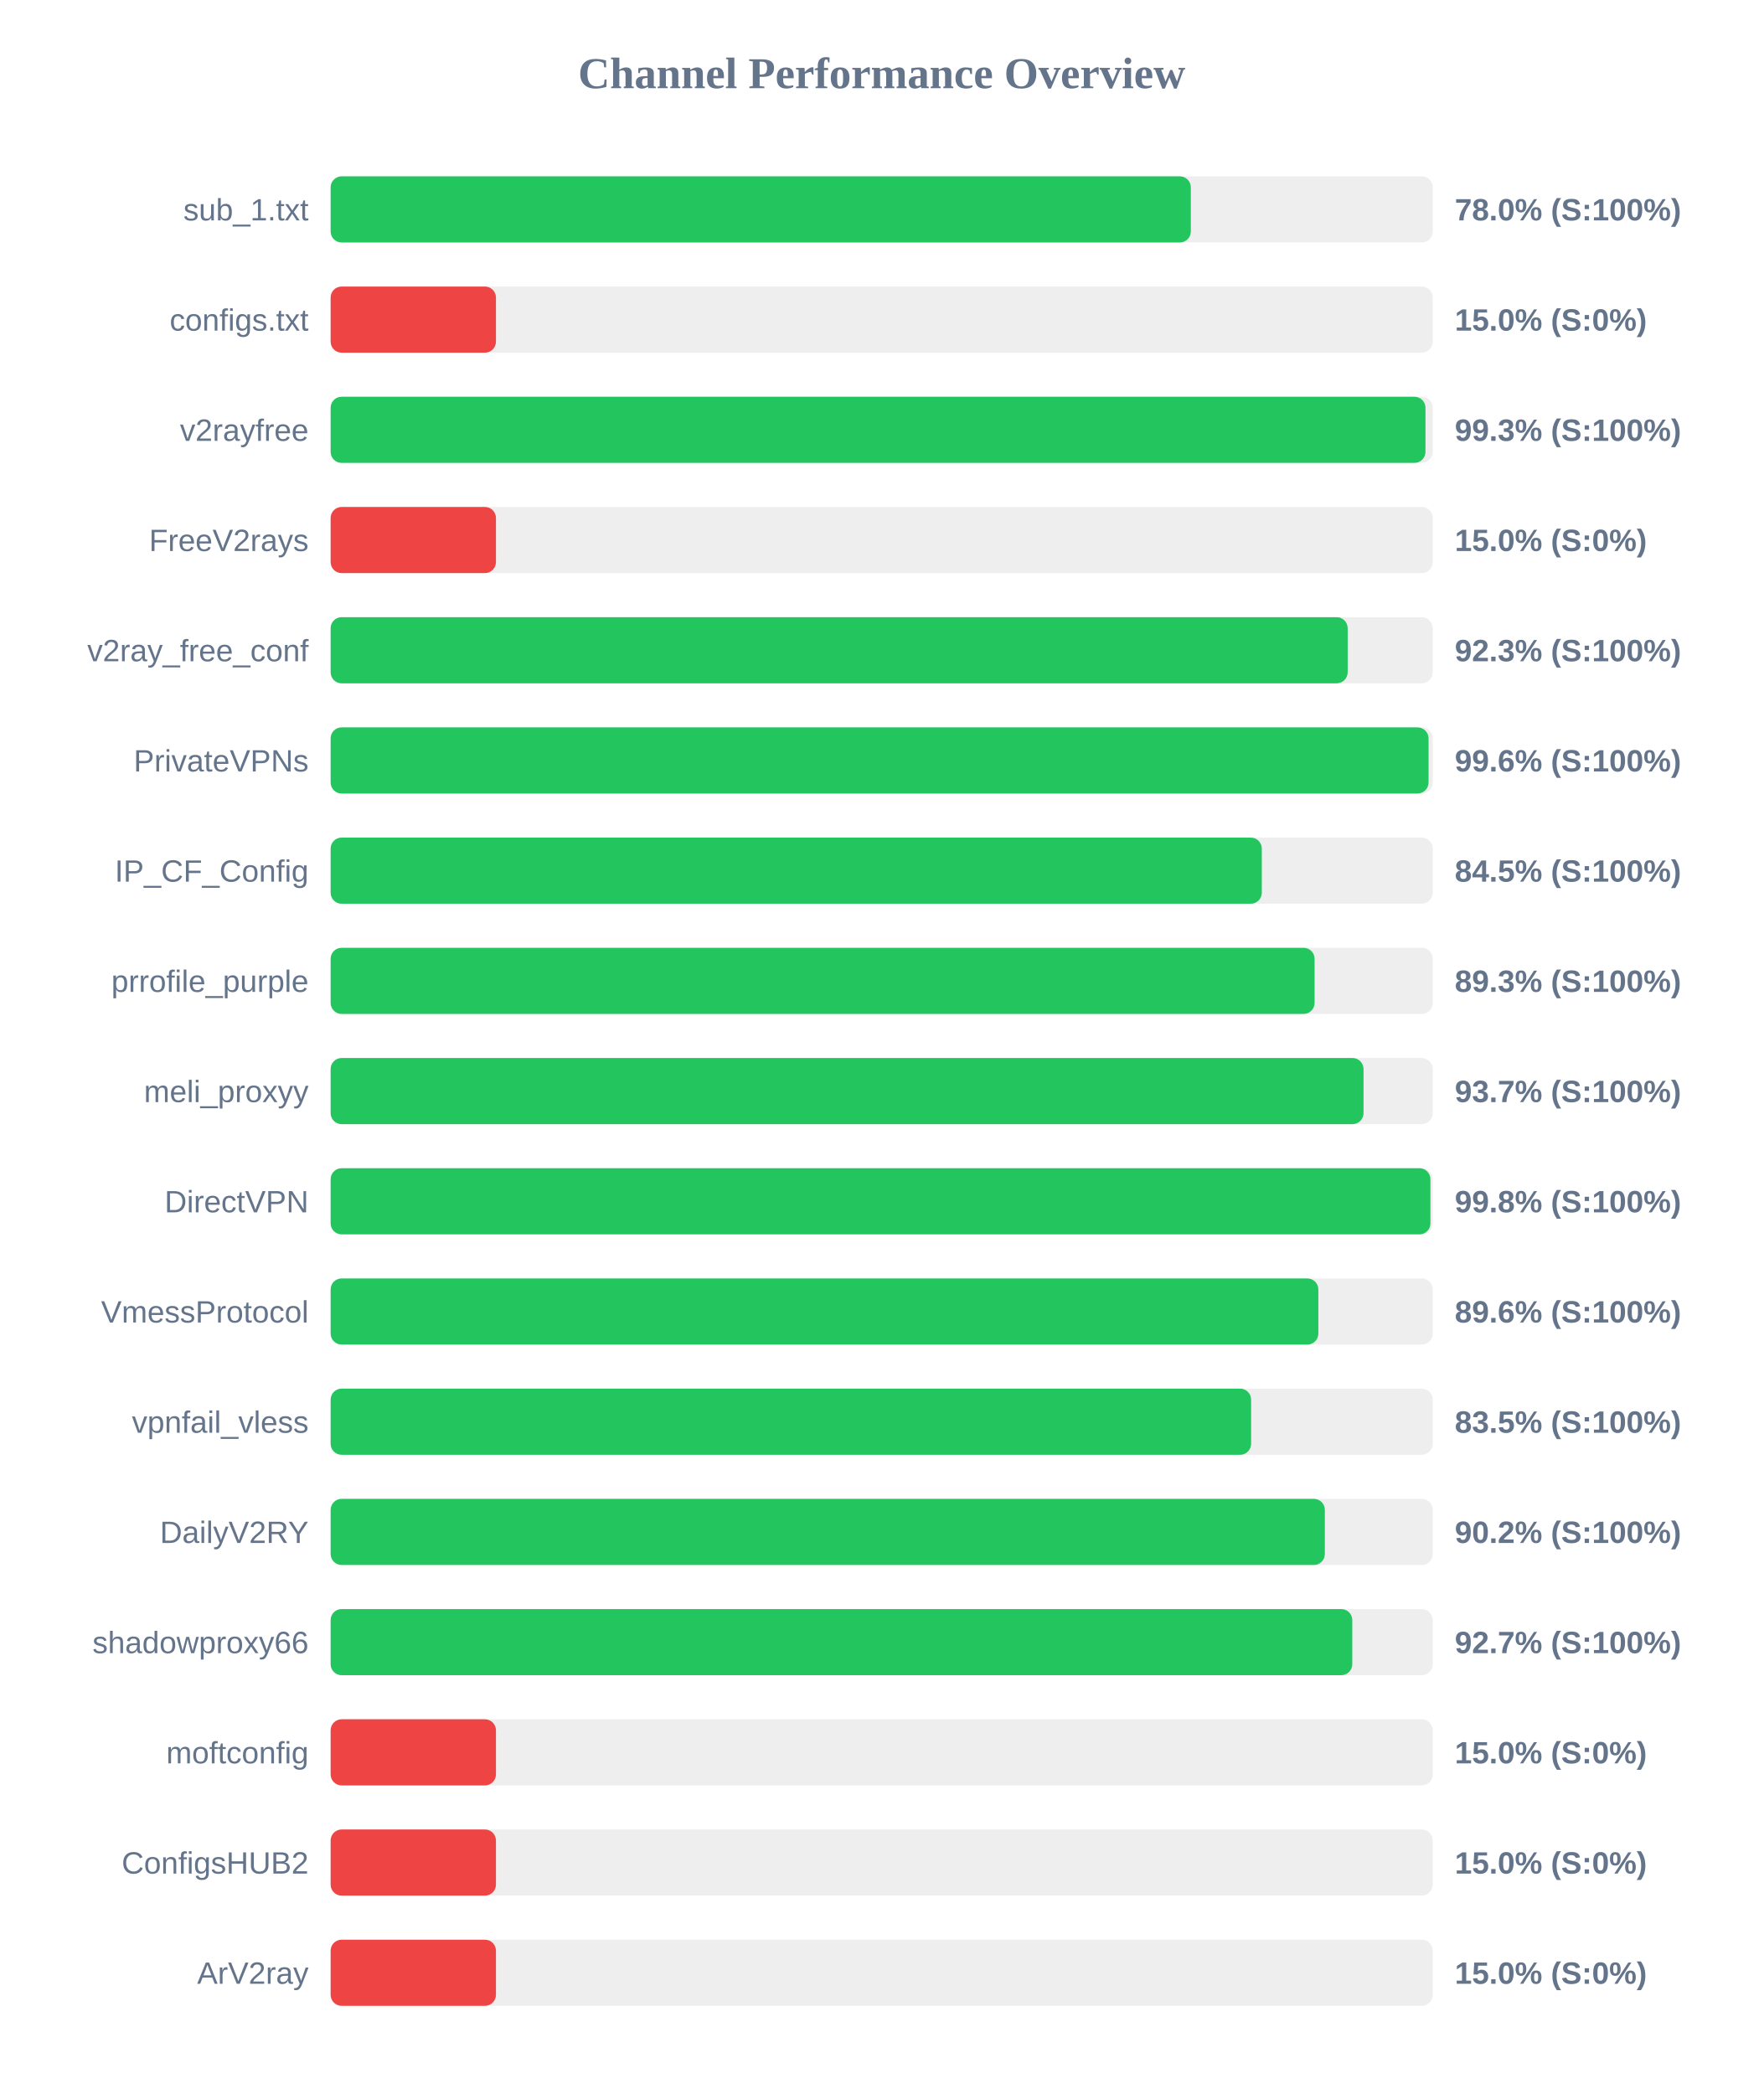
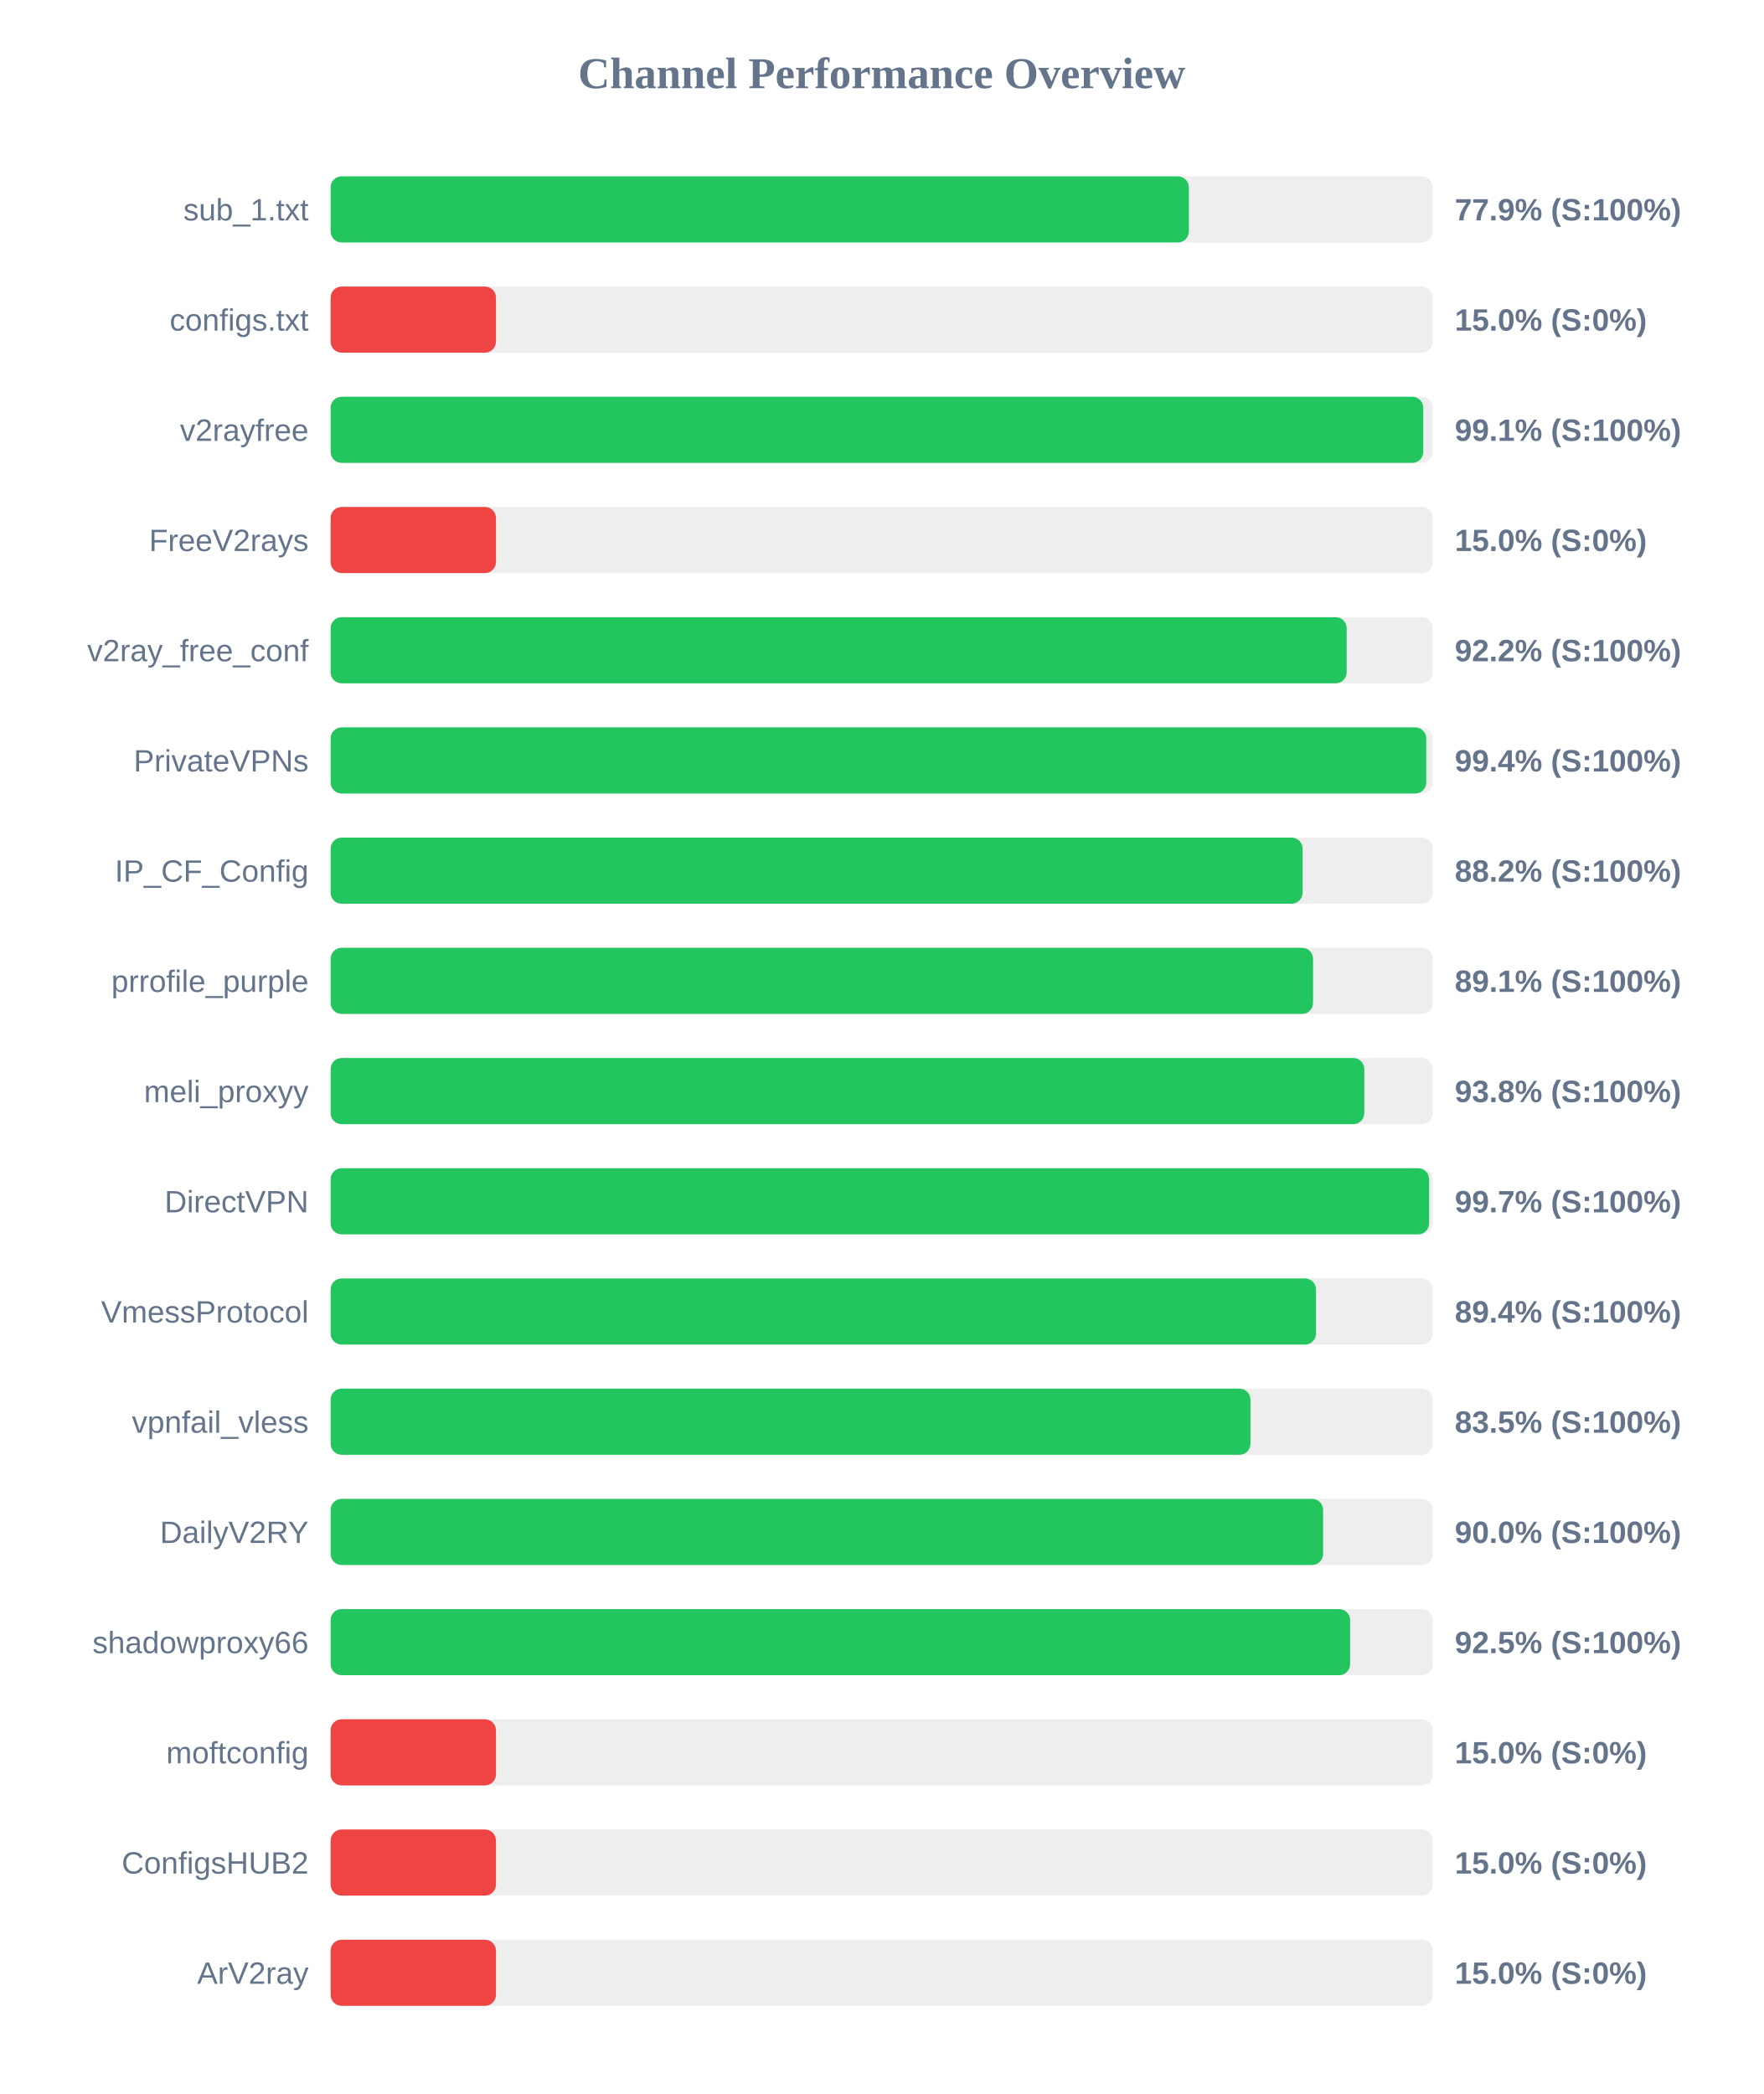
<svg xmlns="http://www.w3.org/2000/svg" width="800" height="950" version="1.1">
  <style>
        .row { font: 14px Arial; fill: #64748b; }
        .score { font: bold 14px Arial; fill: #64748b; }
    </style>
  <text x="400" y="40" text-anchor="middle" font-size="20px" font-weight="bold" fill="#64748b">Channel Performance Overview</text>
  <rect x="150" y="80" width="500" height="30" fill="#eee" rx="5" />
-   <rect x="150" y="80" width="390.25" height="30" fill="#22c55e" rx="5" />
+   <rect x="150" y="80" width="389.35" height="30" fill="#22c55e" rx="5" />
  <text x="140" y="100" text-anchor="end" class="row">sub_1.txt</text>
-   <text x="660" y="100" text-anchor="start" class="score">78.0% (S:100%)</text>
+   <text x="660" y="100" text-anchor="start" class="score">77.9% (S:100%)</text>
  <rect x="150" y="130" width="500" height="30" fill="#eee" rx="5" />
  <rect x="150" y="130" width="75.0" height="30" fill="#ef4444" rx="5" />
  <text x="140" y="150" text-anchor="end" class="row">configs.txt</text>
  <text x="660" y="150" text-anchor="start" class="score">15.0% (S:0%)</text>
  <rect x="150" y="180" width="500" height="30" fill="#eee" rx="5" />
-   <rect x="150" y="180" width="496.7" height="30" fill="#22c55e" rx="5" />
+   <rect x="150" y="180" width="495.7" height="30" fill="#22c55e" rx="5" />
  <text x="140" y="200" text-anchor="end" class="row">v2rayfree</text>
-   <text x="660" y="200" text-anchor="start" class="score">99.3% (S:100%)</text>
+   <text x="660" y="200" text-anchor="start" class="score">99.1% (S:100%)</text>
  <rect x="150" y="230" width="500" height="30" fill="#eee" rx="5" />
  <rect x="150" y="230" width="75.0" height="30" fill="#ef4444" rx="5" />
  <text x="140" y="250" text-anchor="end" class="row">FreeV2rays</text>
  <text x="660" y="250" text-anchor="start" class="score">15.0% (S:0%)</text>
  <rect x="150" y="280" width="500" height="30" fill="#eee" rx="5" />
-   <rect x="150" y="280" width="461.4" height="30" fill="#22c55e" rx="5" />
+   <rect x="150" y="280" width="460.95" height="30" fill="#22c55e" rx="5" />
  <text x="140" y="300" text-anchor="end" class="row">v2ray_free_conf</text>
-   <text x="660" y="300" text-anchor="start" class="score">92.3% (S:100%)</text>
+   <text x="660" y="300" text-anchor="start" class="score">92.2% (S:100%)</text>
  <rect x="150" y="330" width="500" height="30" fill="#eee" rx="5" />
-   <rect x="150" y="330" width="498.1" height="30" fill="#22c55e" rx="5" />
+   <rect x="150" y="330" width="497.05" height="30" fill="#22c55e" rx="5" />
  <text x="140" y="350" text-anchor="end" class="row">PrivateVPNs</text>
-   <text x="660" y="350" text-anchor="start" class="score">99.6% (S:100%)</text>
+   <text x="660" y="350" text-anchor="start" class="score">99.4% (S:100%)</text>
  <rect x="150" y="380" width="500" height="30" fill="#eee" rx="5" />
-   <rect x="150" y="380" width="422.45" height="30" fill="#22c55e" rx="5" />
+   <rect x="150" y="380" width="440.95" height="30" fill="#22c55e" rx="5" />
  <text x="140" y="400" text-anchor="end" class="row">IP_CF_Config</text>
-   <text x="660" y="400" text-anchor="start" class="score">84.5% (S:100%)</text>
+   <text x="660" y="400" text-anchor="start" class="score">88.2% (S:100%)</text>
  <rect x="150" y="430" width="500" height="30" fill="#eee" rx="5" />
-   <rect x="150" y="430" width="446.4" height="30" fill="#22c55e" rx="5" />
+   <rect x="150" y="430" width="445.7" height="30" fill="#22c55e" rx="5" />
  <text x="140" y="450" text-anchor="end" class="row">prrofile_purple</text>
-   <text x="660" y="450" text-anchor="start" class="score">89.3% (S:100%)</text>
+   <text x="660" y="450" text-anchor="start" class="score">89.1% (S:100%)</text>
  <rect x="150" y="480" width="500" height="30" fill="#eee" rx="5" />
-   <rect x="150" y="480" width="468.6" height="30" fill="#22c55e" rx="5" />
+   <rect x="150" y="480" width="468.95" height="30" fill="#22c55e" rx="5" />
  <text x="140" y="500" text-anchor="end" class="row">meli_proxyy</text>
-   <text x="660" y="500" text-anchor="start" class="score">93.7% (S:100%)</text>
+   <text x="660" y="500" text-anchor="start" class="score">93.8% (S:100%)</text>
  <rect x="150" y="530" width="500" height="30" fill="#eee" rx="5" />
-   <rect x="150" y="530" width="498.95" height="30" fill="#22c55e" rx="5" />
+   <rect x="150" y="530" width="498.35" height="30" fill="#22c55e" rx="5" />
  <text x="140" y="550" text-anchor="end" class="row">DirectVPN</text>
-   <text x="660" y="550" text-anchor="start" class="score">99.8% (S:100%)</text>
+   <text x="660" y="550" text-anchor="start" class="score">99.7% (S:100%)</text>
  <rect x="150" y="580" width="500" height="30" fill="#eee" rx="5" />
-   <rect x="150" y="580" width="448.1" height="30" fill="#22c55e" rx="5" />
+   <rect x="150" y="580" width="447.05" height="30" fill="#22c55e" rx="5" />
  <text x="140" y="600" text-anchor="end" class="row">VmessProtocol</text>
-   <text x="660" y="600" text-anchor="start" class="score">89.6% (S:100%)</text>
+   <text x="660" y="600" text-anchor="start" class="score">89.4% (S:100%)</text>
  <rect x="150" y="630" width="500" height="30" fill="#eee" rx="5" />
-   <rect x="150" y="630" width="417.6" height="30" fill="#22c55e" rx="5" />
+   <rect x="150" y="630" width="417.3" height="30" fill="#22c55e" rx="5" />
  <text x="140" y="650" text-anchor="end" class="row">vpnfail_vless</text>
  <text x="660" y="650" text-anchor="start" class="score">83.5% (S:100%)</text>
  <rect x="150" y="680" width="500" height="30" fill="#eee" rx="5" />
-   <rect x="150" y="680" width="451.05" height="30" fill="#22c55e" rx="5" />
+   <rect x="150" y="680" width="450.25" height="30" fill="#22c55e" rx="5" />
  <text x="140" y="700" text-anchor="end" class="row">DailyV2RY</text>
-   <text x="660" y="700" text-anchor="start" class="score">90.2% (S:100%)</text>
+   <text x="660" y="700" text-anchor="start" class="score">90.0% (S:100%)</text>
  <rect x="150" y="730" width="500" height="30" fill="#eee" rx="5" />
-   <rect x="150" y="730" width="463.5" height="30" fill="#22c55e" rx="5" />
+   <rect x="150" y="730" width="462.5" height="30" fill="#22c55e" rx="5" />
  <text x="140" y="750" text-anchor="end" class="row">shadowproxy66</text>
-   <text x="660" y="750" text-anchor="start" class="score">92.7% (S:100%)</text>
+   <text x="660" y="750" text-anchor="start" class="score">92.5% (S:100%)</text>
  <rect x="150" y="780" width="500" height="30" fill="#eee" rx="5" />
  <rect x="150" y="780" width="75.0" height="30" fill="#ef4444" rx="5" />
  <text x="140" y="800" text-anchor="end" class="row">moftconfig</text>
  <text x="660" y="800" text-anchor="start" class="score">15.0% (S:0%)</text>
  <rect x="150" y="830" width="500" height="30" fill="#eee" rx="5" />
  <rect x="150" y="830" width="75.0" height="30" fill="#ef4444" rx="5" />
  <text x="140" y="850" text-anchor="end" class="row">ConfigsHUB2</text>
  <text x="660" y="850" text-anchor="start" class="score">15.0% (S:0%)</text>
  <rect x="150" y="880" width="500" height="30" fill="#eee" rx="5" />
  <rect x="150" y="880" width="75.0" height="30" fill="#ef4444" rx="5" />
  <text x="140" y="900" text-anchor="end" class="row">ArV2ray</text>
  <text x="660" y="900" text-anchor="start" class="score">15.0% (S:0%)</text>
</svg>
